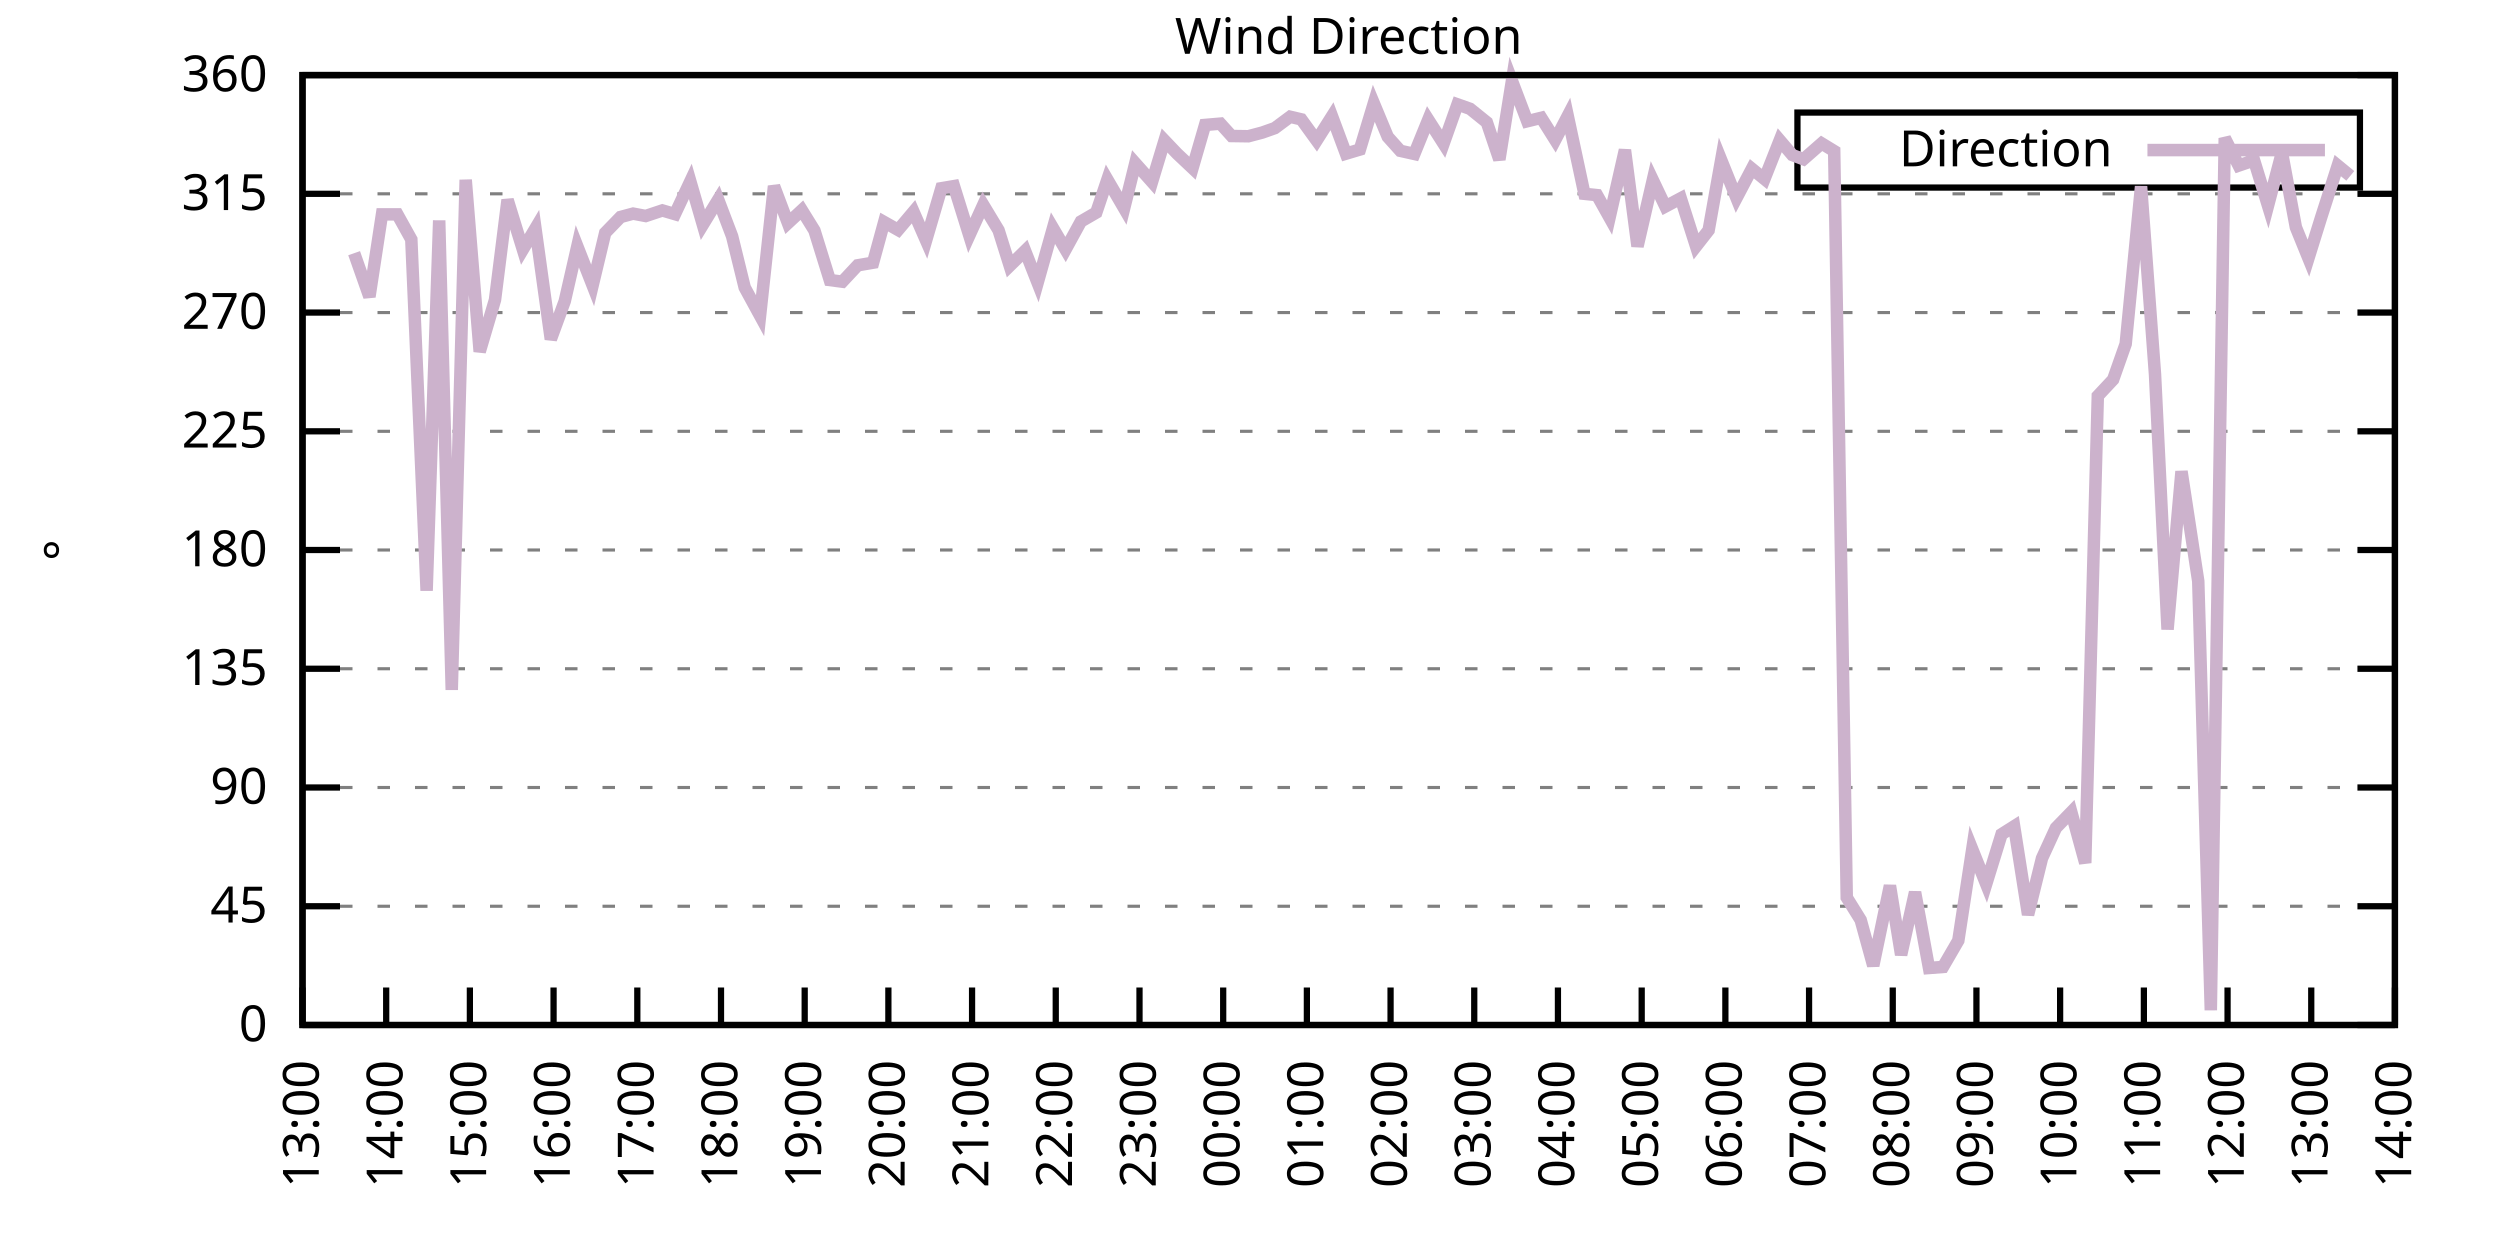
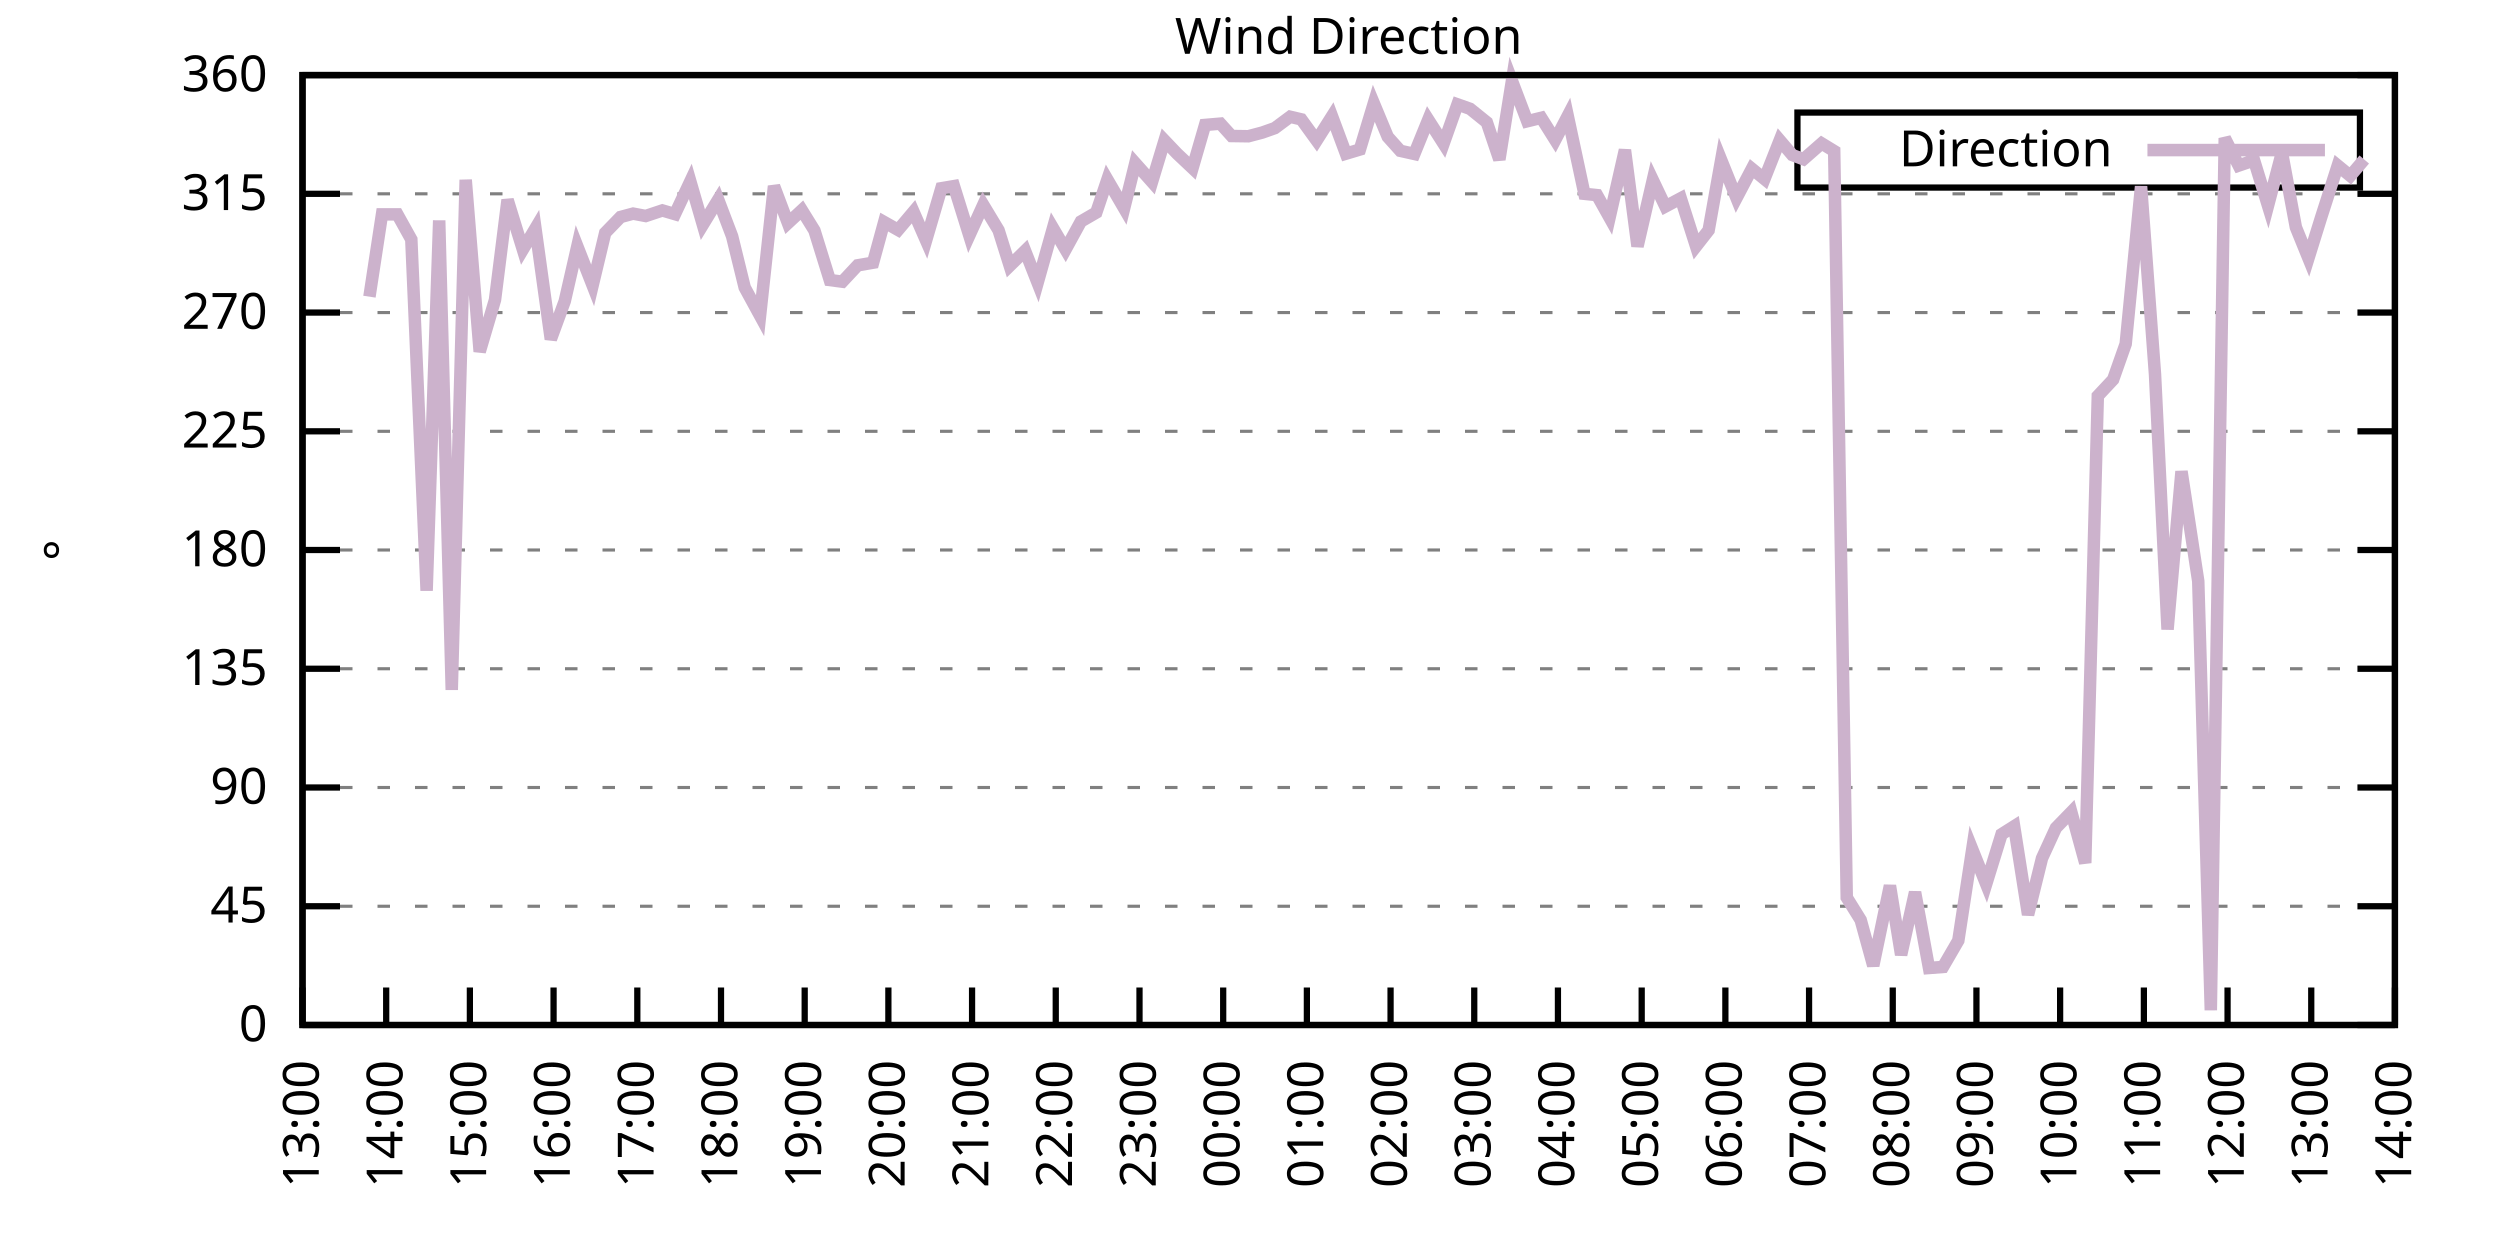
<svg xmlns="http://www.w3.org/2000/svg" xmlns:xlink="http://www.w3.org/1999/xlink" width="400" height="200" viewBox="0 0 400 200">
  <g id="gnuplot_canvas">
    <rect x="0" y="0" width="400" height="200" fill="none" />
    <defs>
      <circle id="gpDot" r="0.5" stroke-width="0.5" stroke="currentColor" />
      <path id="gpPt0" stroke-width="0.333" stroke="currentColor" d="M-1,0 h2 M0,-1 v2" />
      <path id="gpPt1" stroke-width="0.333" stroke="currentColor" d="M-1,-1 L1,1 M1,-1 L-1,1" />
      <path id="gpPt2" stroke-width="0.333" stroke="currentColor" d="M-1,0 L1,0 M0,-1 L0,1 M-1,-1 L1,1 M-1,1 L1,-1" />
      <rect id="gpPt3" stroke-width="0.333" stroke="currentColor" x="-1" y="-1" width="2" height="2" />
      <rect id="gpPt4" stroke-width="0.333" stroke="currentColor" fill="currentColor" x="-1" y="-1" width="2" height="2" />
      <circle id="gpPt5" stroke-width="0.333" stroke="currentColor" cx="0" cy="0" r="1" />
      <use xlink:href="#gpPt5" id="gpPt6" fill="currentColor" stroke="none" />
      <path id="gpPt7" stroke-width="0.333" stroke="currentColor" d="M0,-1.33 L-1.33,0.67 L1.33,0.67 z" />
      <use xlink:href="#gpPt7" id="gpPt8" fill="currentColor" stroke="none" />
      <use xlink:href="#gpPt7" id="gpPt9" stroke="currentColor" transform="rotate(180)" />
      <use xlink:href="#gpPt9" id="gpPt10" fill="currentColor" stroke="none" />
      <use xlink:href="#gpPt3" id="gpPt11" stroke="currentColor" transform="rotate(45)" />
      <use xlink:href="#gpPt11" id="gpPt12" fill="currentColor" stroke="none" />
      <path id="gpPt13" stroke-width="0.333" stroke="currentColor" d="M0,1.330 L1.265,0.411 L0.782,-1.067 L-0.782,-1.076 L-1.265,0.411 z" />
      <use xlink:href="#gpPt13" id="gpPt14" fill="currentColor" stroke="none" />
      <filter id="textbox" filterUnits="objectBoundingBox" x="0" y="0" height="1" width="1">
        <feFlood flood-color="white" flood-opacity="1" result="bgnd" />
        <feComposite in="SourceGraphic" in2="bgnd" operator="atop" />
      </filter>
      <filter id="greybox" filterUnits="objectBoundingBox" x="0" y="0" height="1" width="1">
        <feFlood flood-color="lightgrey" flood-opacity="1" result="grey" />
        <feComposite in="SourceGraphic" in2="grey" operator="atop" />
      </filter>
    </defs>
    <g fill="none" color="white" stroke="currentColor" stroke-width="1.00" stroke-linecap="butt" stroke-linejoin="miter">
</g>
    <g fill="none" color="black" stroke="currentColor" stroke-width="1.00" stroke-linecap="butt" stroke-linejoin="miter">
      <g stroke="none" shape-rendering="crispEdges">
        <polygon fill="rgb(255, 255, 255)" points="48.40,164.00 383.18,164.00 383.18,12.02 48.40,12.02 " />
      </g>
    </g>
    <g fill="none" color="black" stroke="currentColor" stroke-width="1.00" stroke-linecap="butt" stroke-linejoin="miter">
</g>
    <g fill="none" color="black" stroke="black" stroke-width="0.50" stroke-linecap="butt" stroke-linejoin="miter">
</g>
    <g fill="none" color="gray" stroke="currentColor" stroke-width="0.50" stroke-linecap="butt" stroke-linejoin="miter">
      <path stroke="gray" stroke-dasharray="2,4" class="gridline" d="M48.40,164.00 L383.19,164.00  " />
    </g>
    <g fill="none" color="gray" stroke="gray" stroke-width="1.00" stroke-linecap="butt" stroke-linejoin="miter">
</g>
    <g fill="none" color="black" stroke="currentColor" stroke-width="1.00" stroke-linecap="butt" stroke-linejoin="miter">
      <path stroke="black" d="M48.40,164.00 L54.40,164.00 M383.19,164.00 L377.19,164.00  " />
      <g transform="translate(42.80,166.60)" stroke="none" fill="black" font-family="Sans" font-size="8.00" text-anchor="end">
        <text>
          <tspan font-family="Sans"> 0</tspan>
        </text>
      </g>
    </g>
    <g fill="none" color="black" stroke="currentColor" stroke-width="1.00" stroke-linecap="butt" stroke-linejoin="miter">
</g>
    <g fill="none" color="black" stroke="black" stroke-width="0.50" stroke-linecap="butt" stroke-linejoin="miter">
</g>
    <g fill="none" color="gray" stroke="currentColor" stroke-width="0.50" stroke-linecap="butt" stroke-linejoin="miter">
      <path stroke="gray" stroke-dasharray="2,4" class="gridline" d="M48.40,145.00 L383.19,145.00  " />
    </g>
    <g fill="none" color="gray" stroke="gray" stroke-width="1.00" stroke-linecap="butt" stroke-linejoin="miter">
</g>
    <g fill="none" color="black" stroke="currentColor" stroke-width="1.00" stroke-linecap="butt" stroke-linejoin="miter">
      <path stroke="black" d="M48.40,145.00 L54.40,145.00 M383.19,145.00 L377.19,145.00  " />
      <g transform="translate(42.80,147.60)" stroke="none" fill="black" font-family="Sans" font-size="8.00" text-anchor="end">
        <text>
          <tspan font-family="Sans"> 45</tspan>
        </text>
      </g>
    </g>
    <g fill="none" color="black" stroke="currentColor" stroke-width="1.00" stroke-linecap="butt" stroke-linejoin="miter">
</g>
    <g fill="none" color="black" stroke="black" stroke-width="0.50" stroke-linecap="butt" stroke-linejoin="miter">
</g>
    <g fill="none" color="gray" stroke="currentColor" stroke-width="0.50" stroke-linecap="butt" stroke-linejoin="miter">
      <path stroke="gray" stroke-dasharray="2,4" class="gridline" d="M48.40,126.00 L383.19,126.00  " />
    </g>
    <g fill="none" color="gray" stroke="gray" stroke-width="1.00" stroke-linecap="butt" stroke-linejoin="miter">
</g>
    <g fill="none" color="black" stroke="currentColor" stroke-width="1.00" stroke-linecap="butt" stroke-linejoin="miter">
      <path stroke="black" d="M48.40,126.00 L54.40,126.00 M383.19,126.00 L377.19,126.00  " />
      <g transform="translate(42.80,128.60)" stroke="none" fill="black" font-family="Sans" font-size="8.00" text-anchor="end">
        <text>
          <tspan font-family="Sans"> 90</tspan>
        </text>
      </g>
    </g>
    <g fill="none" color="black" stroke="currentColor" stroke-width="1.00" stroke-linecap="butt" stroke-linejoin="miter">
</g>
    <g fill="none" color="black" stroke="black" stroke-width="0.50" stroke-linecap="butt" stroke-linejoin="miter">
</g>
    <g fill="none" color="gray" stroke="currentColor" stroke-width="0.50" stroke-linecap="butt" stroke-linejoin="miter">
      <path stroke="gray" stroke-dasharray="2,4" class="gridline" d="M48.40,107.00 L383.19,107.00  " />
    </g>
    <g fill="none" color="gray" stroke="gray" stroke-width="1.00" stroke-linecap="butt" stroke-linejoin="miter">
</g>
    <g fill="none" color="black" stroke="currentColor" stroke-width="1.00" stroke-linecap="butt" stroke-linejoin="miter">
      <path stroke="black" d="M48.40,107.00 L54.40,107.00 M383.19,107.00 L377.19,107.00  " />
      <g transform="translate(42.80,109.60)" stroke="none" fill="black" font-family="Sans" font-size="8.00" text-anchor="end">
        <text>
          <tspan font-family="Sans"> 135</tspan>
        </text>
      </g>
    </g>
    <g fill="none" color="black" stroke="currentColor" stroke-width="1.00" stroke-linecap="butt" stroke-linejoin="miter">
</g>
    <g fill="none" color="black" stroke="black" stroke-width="0.50" stroke-linecap="butt" stroke-linejoin="miter">
</g>
    <g fill="none" color="gray" stroke="currentColor" stroke-width="0.50" stroke-linecap="butt" stroke-linejoin="miter">
      <path stroke="gray" stroke-dasharray="2,4" class="gridline" d="M48.40,88.00 L383.19,88.00  " />
    </g>
    <g fill="none" color="gray" stroke="gray" stroke-width="1.00" stroke-linecap="butt" stroke-linejoin="miter">
</g>
    <g fill="none" color="black" stroke="currentColor" stroke-width="1.00" stroke-linecap="butt" stroke-linejoin="miter">
      <path stroke="black" d="M48.40,88.00 L54.40,88.00 M383.19,88.00 L377.19,88.00  " />
      <g transform="translate(42.80,90.60)" stroke="none" fill="black" font-family="Sans" font-size="8.00" text-anchor="end">
        <text>
          <tspan font-family="Sans"> 180</tspan>
        </text>
      </g>
    </g>
    <g fill="none" color="black" stroke="currentColor" stroke-width="1.00" stroke-linecap="butt" stroke-linejoin="miter">
</g>
    <g fill="none" color="black" stroke="black" stroke-width="0.50" stroke-linecap="butt" stroke-linejoin="miter">
</g>
    <g fill="none" color="gray" stroke="currentColor" stroke-width="0.50" stroke-linecap="butt" stroke-linejoin="miter">
      <path stroke="gray" stroke-dasharray="2,4" class="gridline" d="M48.40,69.01 L383.19,69.01  " />
    </g>
    <g fill="none" color="gray" stroke="gray" stroke-width="1.00" stroke-linecap="butt" stroke-linejoin="miter">
</g>
    <g fill="none" color="black" stroke="currentColor" stroke-width="1.00" stroke-linecap="butt" stroke-linejoin="miter">
      <path stroke="black" d="M48.40,69.01 L54.40,69.01 M383.19,69.01 L377.19,69.01  " />
      <g transform="translate(42.80,71.61)" stroke="none" fill="black" font-family="Sans" font-size="8.00" text-anchor="end">
        <text>
          <tspan font-family="Sans"> 225</tspan>
        </text>
      </g>
    </g>
    <g fill="none" color="black" stroke="currentColor" stroke-width="1.00" stroke-linecap="butt" stroke-linejoin="miter">
</g>
    <g fill="none" color="black" stroke="black" stroke-width="0.50" stroke-linecap="butt" stroke-linejoin="miter">
</g>
    <g fill="none" color="gray" stroke="currentColor" stroke-width="0.50" stroke-linecap="butt" stroke-linejoin="miter">
      <path stroke="gray" stroke-dasharray="2,4" class="gridline" d="M48.40,50.01 L383.19,50.01  " />
    </g>
    <g fill="none" color="gray" stroke="gray" stroke-width="1.00" stroke-linecap="butt" stroke-linejoin="miter">
</g>
    <g fill="none" color="black" stroke="currentColor" stroke-width="1.00" stroke-linecap="butt" stroke-linejoin="miter">
      <path stroke="black" d="M48.40,50.01 L54.40,50.01 M383.19,50.01 L377.19,50.01  " />
      <g transform="translate(42.80,52.61)" stroke="none" fill="black" font-family="Sans" font-size="8.00" text-anchor="end">
        <text>
          <tspan font-family="Sans"> 270</tspan>
        </text>
      </g>
    </g>
    <g fill="none" color="black" stroke="currentColor" stroke-width="1.00" stroke-linecap="butt" stroke-linejoin="miter">
</g>
    <g fill="none" color="black" stroke="black" stroke-width="0.50" stroke-linecap="butt" stroke-linejoin="miter">
</g>
    <g fill="none" color="gray" stroke="currentColor" stroke-width="0.50" stroke-linecap="butt" stroke-linejoin="miter">
      <path stroke="gray" stroke-dasharray="2,4" class="gridline" d="M48.40,31.01 L383.19,31.01  " />
    </g>
    <g fill="none" color="gray" stroke="gray" stroke-width="1.00" stroke-linecap="butt" stroke-linejoin="miter">
</g>
    <g fill="none" color="black" stroke="currentColor" stroke-width="1.00" stroke-linecap="butt" stroke-linejoin="miter">
      <path stroke="black" d="M48.40,31.01 L54.40,31.01 M383.19,31.01 L377.19,31.01  " />
      <g transform="translate(42.80,33.61)" stroke="none" fill="black" font-family="Sans" font-size="8.00" text-anchor="end">
        <text>
          <tspan font-family="Sans"> 315</tspan>
        </text>
      </g>
    </g>
    <g fill="none" color="black" stroke="currentColor" stroke-width="1.00" stroke-linecap="butt" stroke-linejoin="miter">
</g>
    <g fill="none" color="black" stroke="black" stroke-width="0.50" stroke-linecap="butt" stroke-linejoin="miter">
</g>
    <g fill="none" color="gray" stroke="currentColor" stroke-width="0.50" stroke-linecap="butt" stroke-linejoin="miter">
      <path stroke="gray" stroke-dasharray="2,4" class="gridline" d="M48.40,12.01 L383.19,12.01  " />
    </g>
    <g fill="none" color="gray" stroke="gray" stroke-width="1.00" stroke-linecap="butt" stroke-linejoin="miter">
</g>
    <g fill="none" color="black" stroke="currentColor" stroke-width="1.00" stroke-linecap="butt" stroke-linejoin="miter">
      <path stroke="black" d="M48.40,12.01 L54.40,12.01 M383.19,12.01 L377.19,12.01  " />
      <g transform="translate(42.80,14.61)" stroke="none" fill="black" font-family="Sans" font-size="8.00" text-anchor="end">
        <text>
          <tspan font-family="Sans"> 360</tspan>
        </text>
      </g>
    </g>
    <g fill="none" color="black" stroke="currentColor" stroke-width="1.00" stroke-linecap="butt" stroke-linejoin="miter">
      <path stroke="black" d="M48.40,164.00 L48.40,158.00  " />
      <g transform="translate(51.00,169.60) rotate(270.00)" stroke="none" fill="black" font-family="Sans" font-size="8.00" text-anchor="end">
        <text>
          <tspan font-family="Sans">13:00</tspan>
        </text>
      </g>
    </g>
    <g fill="none" color="black" stroke="currentColor" stroke-width="1.00" stroke-linecap="butt" stroke-linejoin="miter">
      <path stroke="black" d="M61.79,164.00 L61.79,158.00  " />
      <g transform="translate(64.39,169.60) rotate(270.00)" stroke="none" fill="black" font-family="Sans" font-size="8.00" text-anchor="end">
        <text>
          <tspan font-family="Sans">14:00</tspan>
        </text>
      </g>
    </g>
    <g fill="none" color="black" stroke="currentColor" stroke-width="1.00" stroke-linecap="butt" stroke-linejoin="miter">
      <path stroke="black" d="M75.18,164.00 L75.18,158.00  " />
      <g transform="translate(77.78,169.60) rotate(270.00)" stroke="none" fill="black" font-family="Sans" font-size="8.00" text-anchor="end">
        <text>
          <tspan font-family="Sans">15:00</tspan>
        </text>
      </g>
    </g>
    <g fill="none" color="black" stroke="currentColor" stroke-width="1.00" stroke-linecap="butt" stroke-linejoin="miter">
      <path stroke="black" d="M88.57,164.00 L88.57,158.00  " />
      <g transform="translate(91.17,169.60) rotate(270.00)" stroke="none" fill="black" font-family="Sans" font-size="8.00" text-anchor="end">
        <text>
          <tspan font-family="Sans">16:00</tspan>
        </text>
      </g>
    </g>
    <g fill="none" color="black" stroke="currentColor" stroke-width="1.00" stroke-linecap="butt" stroke-linejoin="miter">
      <path stroke="black" d="M101.97,164.00 L101.97,158.00  " />
      <g transform="translate(104.57,169.60) rotate(270.00)" stroke="none" fill="black" font-family="Sans" font-size="8.00" text-anchor="end">
        <text>
          <tspan font-family="Sans">17:00</tspan>
        </text>
      </g>
    </g>
    <g fill="none" color="black" stroke="currentColor" stroke-width="1.00" stroke-linecap="butt" stroke-linejoin="miter">
      <path stroke="black" d="M115.36,164.00 L115.36,158.00  " />
      <g transform="translate(117.96,169.60) rotate(270.00)" stroke="none" fill="black" font-family="Sans" font-size="8.00" text-anchor="end">
        <text>
          <tspan font-family="Sans">18:00</tspan>
        </text>
      </g>
    </g>
    <g fill="none" color="black" stroke="currentColor" stroke-width="1.00" stroke-linecap="butt" stroke-linejoin="miter">
      <path stroke="black" d="M128.75,164.00 L128.75,158.00  " />
      <g transform="translate(131.35,169.60) rotate(270.00)" stroke="none" fill="black" font-family="Sans" font-size="8.00" text-anchor="end">
        <text>
          <tspan font-family="Sans">19:00</tspan>
        </text>
      </g>
    </g>
    <g fill="none" color="black" stroke="currentColor" stroke-width="1.00" stroke-linecap="butt" stroke-linejoin="miter">
      <path stroke="black" d="M142.14,164.00 L142.14,158.00  " />
      <g transform="translate(144.74,169.60) rotate(270.00)" stroke="none" fill="black" font-family="Sans" font-size="8.00" text-anchor="end">
        <text>
          <tspan font-family="Sans">20:00</tspan>
        </text>
      </g>
    </g>
    <g fill="none" color="black" stroke="currentColor" stroke-width="1.00" stroke-linecap="butt" stroke-linejoin="miter">
      <path stroke="black" d="M155.53,164.00 L155.53,158.00  " />
      <g transform="translate(158.13,169.60) rotate(270.00)" stroke="none" fill="black" font-family="Sans" font-size="8.00" text-anchor="end">
        <text>
          <tspan font-family="Sans">21:00</tspan>
        </text>
      </g>
    </g>
    <g fill="none" color="black" stroke="currentColor" stroke-width="1.00" stroke-linecap="butt" stroke-linejoin="miter">
      <path stroke="black" d="M168.92,164.00 L168.92,158.00  " />
      <g transform="translate(171.52,169.60) rotate(270.00)" stroke="none" fill="black" font-family="Sans" font-size="8.00" text-anchor="end">
        <text>
          <tspan font-family="Sans">22:00</tspan>
        </text>
      </g>
    </g>
    <g fill="none" color="black" stroke="currentColor" stroke-width="1.00" stroke-linecap="butt" stroke-linejoin="miter">
      <path stroke="black" d="M182.32,164.00 L182.32,158.00  " />
      <g transform="translate(184.92,169.60) rotate(270.00)" stroke="none" fill="black" font-family="Sans" font-size="8.00" text-anchor="end">
        <text>
          <tspan font-family="Sans">23:00</tspan>
        </text>
      </g>
    </g>
    <g fill="none" color="black" stroke="currentColor" stroke-width="1.00" stroke-linecap="butt" stroke-linejoin="miter">
      <path stroke="black" d="M195.71,164.00 L195.71,158.00  " />
      <g transform="translate(198.31,169.60) rotate(270.00)" stroke="none" fill="black" font-family="Sans" font-size="8.00" text-anchor="end">
        <text>
          <tspan font-family="Sans">00:00</tspan>
        </text>
      </g>
    </g>
    <g fill="none" color="black" stroke="currentColor" stroke-width="1.00" stroke-linecap="butt" stroke-linejoin="miter">
      <path stroke="black" d="M209.10,164.00 L209.10,158.00  " />
      <g transform="translate(211.70,169.60) rotate(270.00)" stroke="none" fill="black" font-family="Sans" font-size="8.00" text-anchor="end">
        <text>
          <tspan font-family="Sans">01:00</tspan>
        </text>
      </g>
    </g>
    <g fill="none" color="black" stroke="currentColor" stroke-width="1.00" stroke-linecap="butt" stroke-linejoin="miter">
      <path stroke="black" d="M222.49,164.00 L222.49,158.00  " />
      <g transform="translate(225.09,169.60) rotate(270.00)" stroke="none" fill="black" font-family="Sans" font-size="8.00" text-anchor="end">
        <text>
          <tspan font-family="Sans">02:00</tspan>
        </text>
      </g>
    </g>
    <g fill="none" color="black" stroke="currentColor" stroke-width="1.00" stroke-linecap="butt" stroke-linejoin="miter">
      <path stroke="black" d="M235.88,164.00 L235.88,158.00  " />
      <g transform="translate(238.48,169.60) rotate(270.00)" stroke="none" fill="black" font-family="Sans" font-size="8.00" text-anchor="end">
        <text>
          <tspan font-family="Sans">03:00</tspan>
        </text>
      </g>
    </g>
    <g fill="none" color="black" stroke="currentColor" stroke-width="1.00" stroke-linecap="butt" stroke-linejoin="miter">
      <path stroke="black" d="M249.27,164.00 L249.27,158.00  " />
      <g transform="translate(251.87,169.60) rotate(270.00)" stroke="none" fill="black" font-family="Sans" font-size="8.00" text-anchor="end">
        <text>
          <tspan font-family="Sans">04:00</tspan>
        </text>
      </g>
    </g>
    <g fill="none" color="black" stroke="currentColor" stroke-width="1.00" stroke-linecap="butt" stroke-linejoin="miter">
      <path stroke="black" d="M262.67,164.00 L262.67,158.00  " />
      <g transform="translate(265.27,169.60) rotate(270.00)" stroke="none" fill="black" font-family="Sans" font-size="8.00" text-anchor="end">
        <text>
          <tspan font-family="Sans">05:00</tspan>
        </text>
      </g>
    </g>
    <g fill="none" color="black" stroke="currentColor" stroke-width="1.00" stroke-linecap="butt" stroke-linejoin="miter">
      <path stroke="black" d="M276.06,164.00 L276.06,158.00  " />
      <g transform="translate(278.66,169.60) rotate(270.00)" stroke="none" fill="black" font-family="Sans" font-size="8.00" text-anchor="end">
        <text>
          <tspan font-family="Sans">06:00</tspan>
        </text>
      </g>
    </g>
    <g fill="none" color="black" stroke="currentColor" stroke-width="1.00" stroke-linecap="butt" stroke-linejoin="miter">
      <path stroke="black" d="M289.45,164.00 L289.45,158.00  " />
      <g transform="translate(292.05,169.60) rotate(270.00)" stroke="none" fill="black" font-family="Sans" font-size="8.00" text-anchor="end">
        <text>
          <tspan font-family="Sans">07:00</tspan>
        </text>
      </g>
    </g>
    <g fill="none" color="black" stroke="currentColor" stroke-width="1.00" stroke-linecap="butt" stroke-linejoin="miter">
      <path stroke="black" d="M302.84,164.00 L302.84,158.00  " />
      <g transform="translate(305.44,169.60) rotate(270.00)" stroke="none" fill="black" font-family="Sans" font-size="8.00" text-anchor="end">
        <text>
          <tspan font-family="Sans">08:00</tspan>
        </text>
      </g>
    </g>
    <g fill="none" color="black" stroke="currentColor" stroke-width="1.00" stroke-linecap="butt" stroke-linejoin="miter">
      <path stroke="black" d="M316.23,164.00 L316.23,158.00  " />
      <g transform="translate(318.83,169.60) rotate(270.00)" stroke="none" fill="black" font-family="Sans" font-size="8.00" text-anchor="end">
        <text>
          <tspan font-family="Sans">09:00</tspan>
        </text>
      </g>
    </g>
    <g fill="none" color="black" stroke="currentColor" stroke-width="1.00" stroke-linecap="butt" stroke-linejoin="miter">
      <path stroke="black" d="M329.62,164.00 L329.62,158.00  " />
      <g transform="translate(332.22,169.60) rotate(270.00)" stroke="none" fill="black" font-family="Sans" font-size="8.00" text-anchor="end">
        <text>
          <tspan font-family="Sans">10:00</tspan>
        </text>
      </g>
    </g>
    <g fill="none" color="black" stroke="currentColor" stroke-width="1.00" stroke-linecap="butt" stroke-linejoin="miter">
      <path stroke="black" d="M343.02,164.00 L343.02,158.00  " />
      <g transform="translate(345.62,169.60) rotate(270.00)" stroke="none" fill="black" font-family="Sans" font-size="8.00" text-anchor="end">
        <text>
          <tspan font-family="Sans">11:00</tspan>
        </text>
      </g>
    </g>
    <g fill="none" color="black" stroke="currentColor" stroke-width="1.00" stroke-linecap="butt" stroke-linejoin="miter">
      <path stroke="black" d="M356.41,164.00 L356.41,158.00  " />
      <g transform="translate(359.01,169.60) rotate(270.00)" stroke="none" fill="black" font-family="Sans" font-size="8.00" text-anchor="end">
        <text>
          <tspan font-family="Sans">12:00</tspan>
        </text>
      </g>
    </g>
    <g fill="none" color="black" stroke="currentColor" stroke-width="1.00" stroke-linecap="butt" stroke-linejoin="miter">
      <path stroke="black" d="M369.80,164.00 L369.80,158.00  " />
      <g transform="translate(372.40,169.60) rotate(270.00)" stroke="none" fill="black" font-family="Sans" font-size="8.00" text-anchor="end">
        <text>
          <tspan font-family="Sans">13:00</tspan>
        </text>
      </g>
    </g>
    <g fill="none" color="black" stroke="currentColor" stroke-width="1.00" stroke-linecap="butt" stroke-linejoin="miter">
      <path stroke="black" d="M383.19,164.00 L383.19,158.00  " />
      <g transform="translate(385.79,169.60) rotate(270.00)" stroke="none" fill="black" font-family="Sans" font-size="8.00" text-anchor="end">
        <text>
          <tspan font-family="Sans">14:00</tspan>
        </text>
      </g>
    </g>
    <g fill="none" color="black" stroke="currentColor" stroke-width="1.00" stroke-linecap="butt" stroke-linejoin="miter">
</g>
    <g fill="none" color="black" stroke="currentColor" stroke-width="1.00" stroke-linecap="butt" stroke-linejoin="miter">
      <path stroke="black" d="M48.40,12.01 L48.40,164.00 L383.19,164.00 L383.19,12.01 L48.40,12.01 Z  " />
    </g>
    <g fill="none" color="black" stroke="currentColor" stroke-width="1.00" stroke-linecap="butt" stroke-linejoin="miter">
</g>
    <g fill="none" color="black" stroke="currentColor" stroke-width="1.00" stroke-linecap="butt" stroke-linejoin="miter">
      <path stroke="black" d="M287.59,30.01 L287.59,18.01 L377.59,18.01 L377.59,30.01 L287.59,30.01 Z  " />
    </g>
    <g id="Wind_direction_plot_1">
      <g fill="none" color="white" stroke="black" stroke-width="2.00" stroke-linecap="butt" stroke-linejoin="miter">
</g>
      <g fill="none" color="black" stroke="currentColor" stroke-width="2.00" stroke-linecap="butt" stroke-linejoin="miter">
        <g transform="translate(337.99,26.61)" stroke="none" fill="black" font-family="Sans" font-size="8.00" text-anchor="end">
          <text>
            <tspan font-family="Sans">Direction</tspan>
          </text>
        </g>
      </g>
      <g fill="none" color="black" stroke="currentColor" stroke-width="2.00" stroke-linecap="butt" stroke-linejoin="miter">
-         <path stroke="rgb(204, 178, 204)" d="M343.59,24.01 L371.99,24.01 M56.66,40.51 L59.11,47.47 L61.12,34.30 L63.58,34.30 L65.81,38.31 L68.26,94.51   L70.27,35.27 L72.28,110.38 L74.51,28.77 L76.75,56.26 L79.20,47.98 L81.21,31.98 L83.66,39.92 L85.67,36.54   L88.13,54.27 L90.36,48.19 L92.37,39.41 L94.82,45.66 L96.83,37.26 L99.29,34.72 L101.30,34.18 L103.31,34.56   L105.98,33.67 L107.99,34.26 L110.45,29.02 L112.46,35.95 L114.91,31.94 L117.14,37.81 L119.15,46.00 L121.61,50.51   L123.84,29.78 L126.07,35.70 L128.30,33.63 L130.31,36.88 L132.77,44.81 L134.78,45.07 L137.23,42.45 L139.69,42.03   L141.47,35.53 L143.70,36.79 L146.16,33.88 L148.17,38.48 L150.62,30.12 L152.63,29.78 L155.09,37.68 L157.32,32.78   L159.77,36.84 L161.56,42.53 L164.01,40.13 L166.02,45.24 L168.48,36.50 L170.49,39.92 L172.94,35.44 L175.40,34.01   L177.18,28.73 L179.86,33.33 L181.65,26.11 L184.32,29.11 L186.33,22.48 L188.34,24.59 L190.80,26.91 L192.81,19.99   L195.26,19.78 L197.05,21.76 L199.73,21.80 L201.96,21.21 L203.97,20.50 L206.42,18.68 L208.21,19.10 L210.66,22.48   L213.12,18.60 L215.35,24.59 L217.58,23.92 L219.81,16.53 L222.04,21.89 L224.05,24.13 L226.29,24.63 L228.52,19.15   L230.97,22.99 L233.20,16.70 L235.21,17.41 L237.89,19.57 L239.90,25.52 L241.91,12.94 L244.36,19.40 L246.60,18.85   L248.83,22.40 L250.84,18.55 L253.51,31.01 L255.52,31.22 L257.53,34.81 L259.99,24.00 L262.00,39.41 L264.45,28.81   L266.46,33.04 L268.92,31.73 L271.37,39.41 L273.38,36.84 L275.39,25.60 L277.84,31.68 L280.30,27.00 L282.31,28.64   L284.76,22.44 L286.77,24.80 L288.56,25.48 L291.46,22.94 L293.47,24.17 L295.48,143.61 L297.71,147.20 L299.72,154.50   L302.39,141.71 L304.18,152.77 L306.41,142.76 L308.64,154.88 L310.88,154.71 L313.33,150.49 L315.56,135.88 L317.79,141.45   L320.25,133.48 L322.26,132.21 L324.49,146.35 L326.72,137.32 L328.95,132.46 L331.41,129.93 L333.64,138.08 L335.65,63.35   L338.10,60.73 L340.11,55.03 L342.57,29.83 L344.80,59.89 L346.81,100.71 L349.04,75.42 L351.72,92.99 L353.73,161.64   L355.96,22.10 L358.19,26.49 L360.65,25.65 L362.88,32.91 L365.11,24.42 L367.34,36.37 L369.35,41.31 L371.36,34.85   L374.04,26.49 L376.05,28.14  " />
+         <path stroke="rgb(204, 178, 204)" d="M343.59,24.01 L371.99,24.01 M59.11,47.47 L61.12,34.30 L63.58,34.30 L65.81,38.31 L68.26,94.51 L70.27,35.27   L72.28,110.38 L74.51,28.77 L76.75,56.26 L79.20,47.98 L81.21,31.98 L83.66,39.92 L85.67,36.54 L88.13,54.27   L90.36,48.19 L92.37,39.41 L94.82,45.66 L96.83,37.26 L99.29,34.72 L101.30,34.18 L103.31,34.56 L105.98,33.67   L107.99,34.26 L110.45,29.02 L112.46,35.95 L114.91,31.94 L117.14,37.81 L119.15,46.00 L121.61,50.51 L123.84,29.78   L126.07,35.70 L128.30,33.63 L130.31,36.88 L132.77,44.81 L134.78,45.07 L137.23,42.45 L139.69,42.03 L141.47,35.53   L143.70,36.79 L146.16,33.88 L148.17,38.48 L150.62,30.12 L152.63,29.78 L155.09,37.68 L157.32,32.78 L159.77,36.84   L161.56,42.53 L164.01,40.13 L166.02,45.24 L168.48,36.50 L170.49,39.92 L172.94,35.44 L175.40,34.01 L177.18,28.73   L179.86,33.33 L181.65,26.11 L184.32,29.11 L186.33,22.48 L188.34,24.59 L190.80,26.91 L192.81,19.99 L195.26,19.78   L197.05,21.76 L199.73,21.80 L201.96,21.21 L203.97,20.50 L206.42,18.68 L208.21,19.10 L210.66,22.48 L213.12,18.60   L215.35,24.59 L217.58,23.92 L219.81,16.53 L222.04,21.89 L224.05,24.13 L226.29,24.63 L228.52,19.15 L230.97,22.99   L233.20,16.70 L235.21,17.41 L237.89,19.57 L239.90,25.52 L241.91,12.94 L244.36,19.40 L246.60,18.85 L248.83,22.40   L250.84,18.55 L253.51,31.01 L255.52,31.22 L257.53,34.81 L259.99,24.00 L262.00,39.41 L264.45,28.81 L266.46,33.04   L268.92,31.73 L271.37,39.41 L273.38,36.84 L275.39,25.60 L277.84,31.68 L280.30,27.00 L282.31,28.64 L284.76,22.44   L286.77,24.80 L288.56,25.48 L291.46,22.94 L293.47,24.17 L295.48,143.61 L297.71,147.20 L299.72,154.50 L302.39,141.71   L304.18,152.77 L306.41,142.76 L308.64,154.88 L310.88,154.71 L313.33,150.49 L315.56,135.88 L317.79,141.45 L320.25,133.48   L322.26,132.21 L324.49,146.35 L326.72,137.32 L328.95,132.46 L331.41,129.93 L333.64,138.08 L335.65,63.35 L338.10,60.73   L340.11,55.03 L342.57,29.83 L344.80,59.89 L346.81,100.71 L349.04,75.42 L351.72,92.99 L353.73,161.64 L355.96,22.10   L358.19,26.49 L360.65,25.65 L362.88,32.91 L365.11,24.42 L367.34,36.37 L369.35,41.31 L371.36,34.85 L374.04,26.49   L376.05,28.14 L378.28,25.52  " />
      </g>
    </g>
    <g fill="none" color="black" stroke="currentColor" stroke-width="2.00" stroke-linecap="butt" stroke-linejoin="miter">
</g>
    <g fill="none" color="black" stroke="black" stroke-width="1.00" stroke-linecap="butt" stroke-linejoin="miter">
</g>
    <g fill="none" color="black" stroke="currentColor" stroke-width="1.00" stroke-linecap="butt" stroke-linejoin="miter">
      <path stroke="black" d="M48.40,12.01 L48.40,164.00 L383.19,164.00 L383.19,12.01 L48.40,12.01 Z  " />
      <g transform="translate(12.80,88.01) rotate(270.00)" stroke="none" fill="black" font-family="Sans" font-size="8.00" text-anchor="middle">
        <text>
          <tspan font-family="Sans">°</tspan>
        </text>
      </g>
    </g>
    <g fill="none" color="black" stroke="currentColor" stroke-width="1.00" stroke-linecap="butt" stroke-linejoin="miter">
</g>
    <g fill="none" color="black" stroke="currentColor" stroke-width="1.00" stroke-linecap="butt" stroke-linejoin="miter">
      <g transform="translate(215.79,8.61)" stroke="none" fill="black" font-family="Sans" font-size="8.00" text-anchor="middle">
        <text>
          <tspan font-family="Sans">Wind Direction</tspan>
        </text>
      </g>
    </g>
    <g fill="none" color="black" stroke="currentColor" stroke-width="1.00" stroke-linecap="butt" stroke-linejoin="miter">
</g>
  </g>
</svg>
